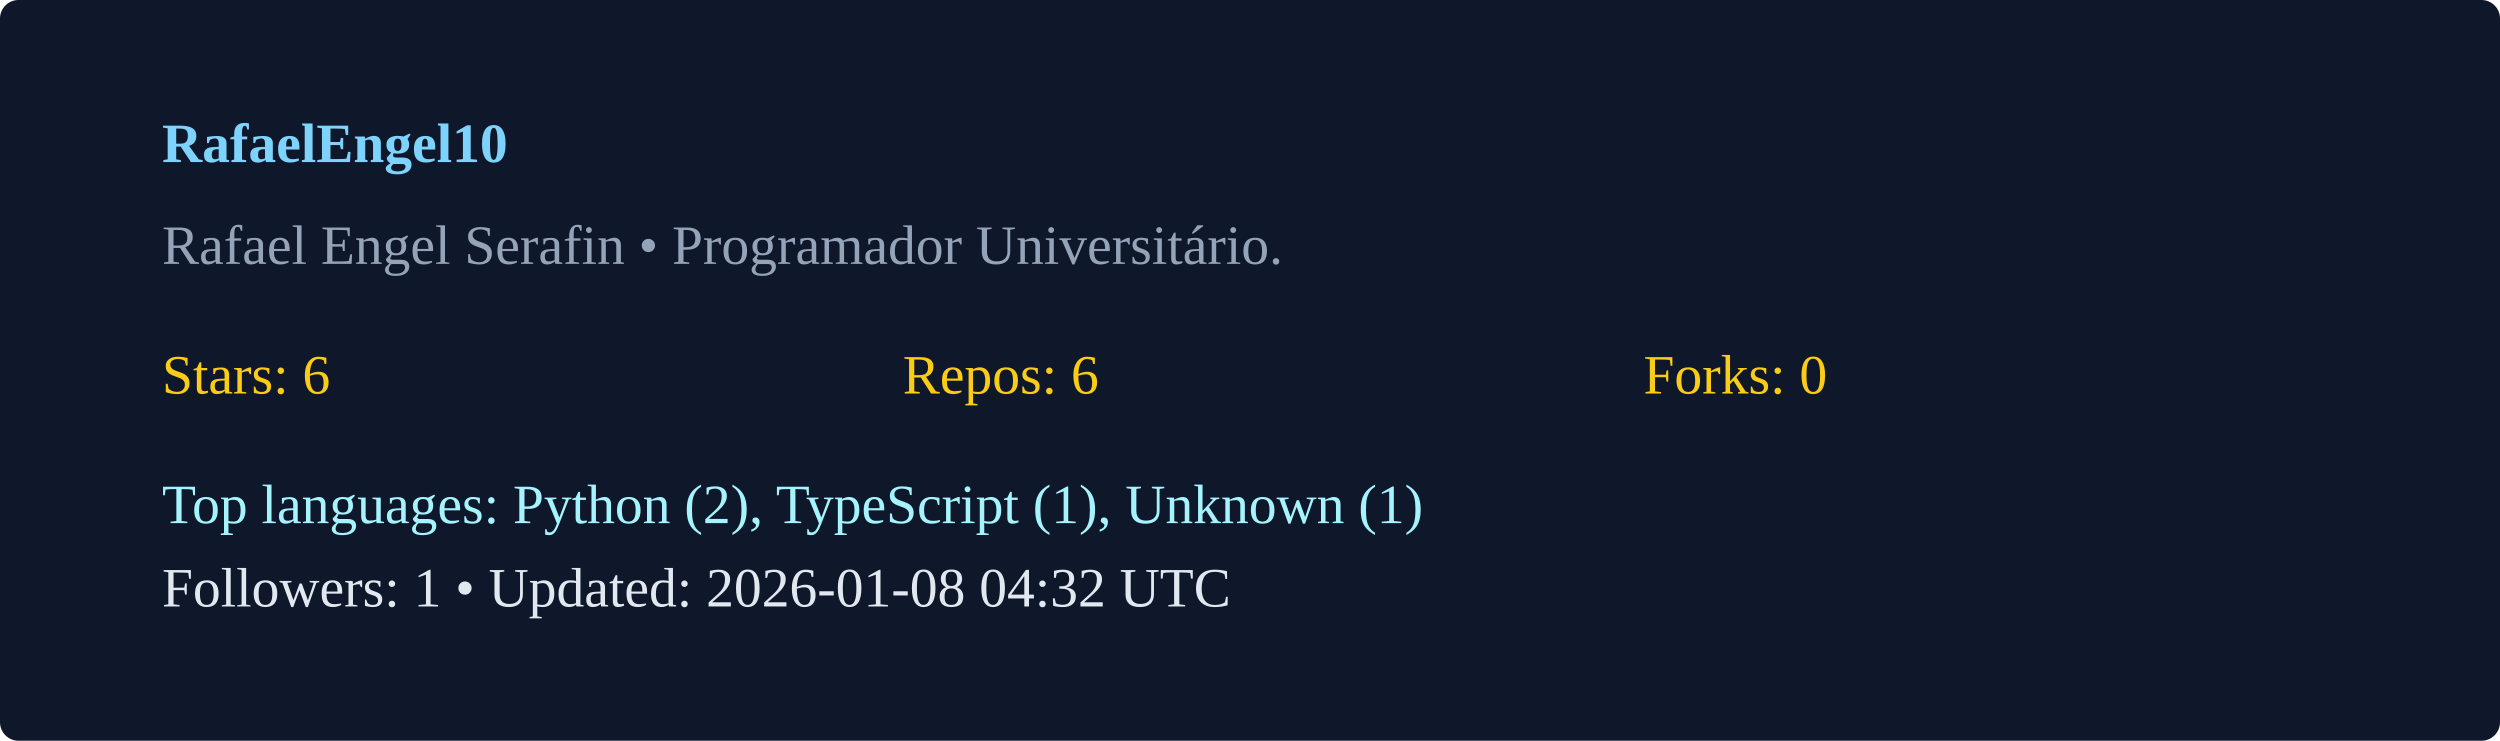
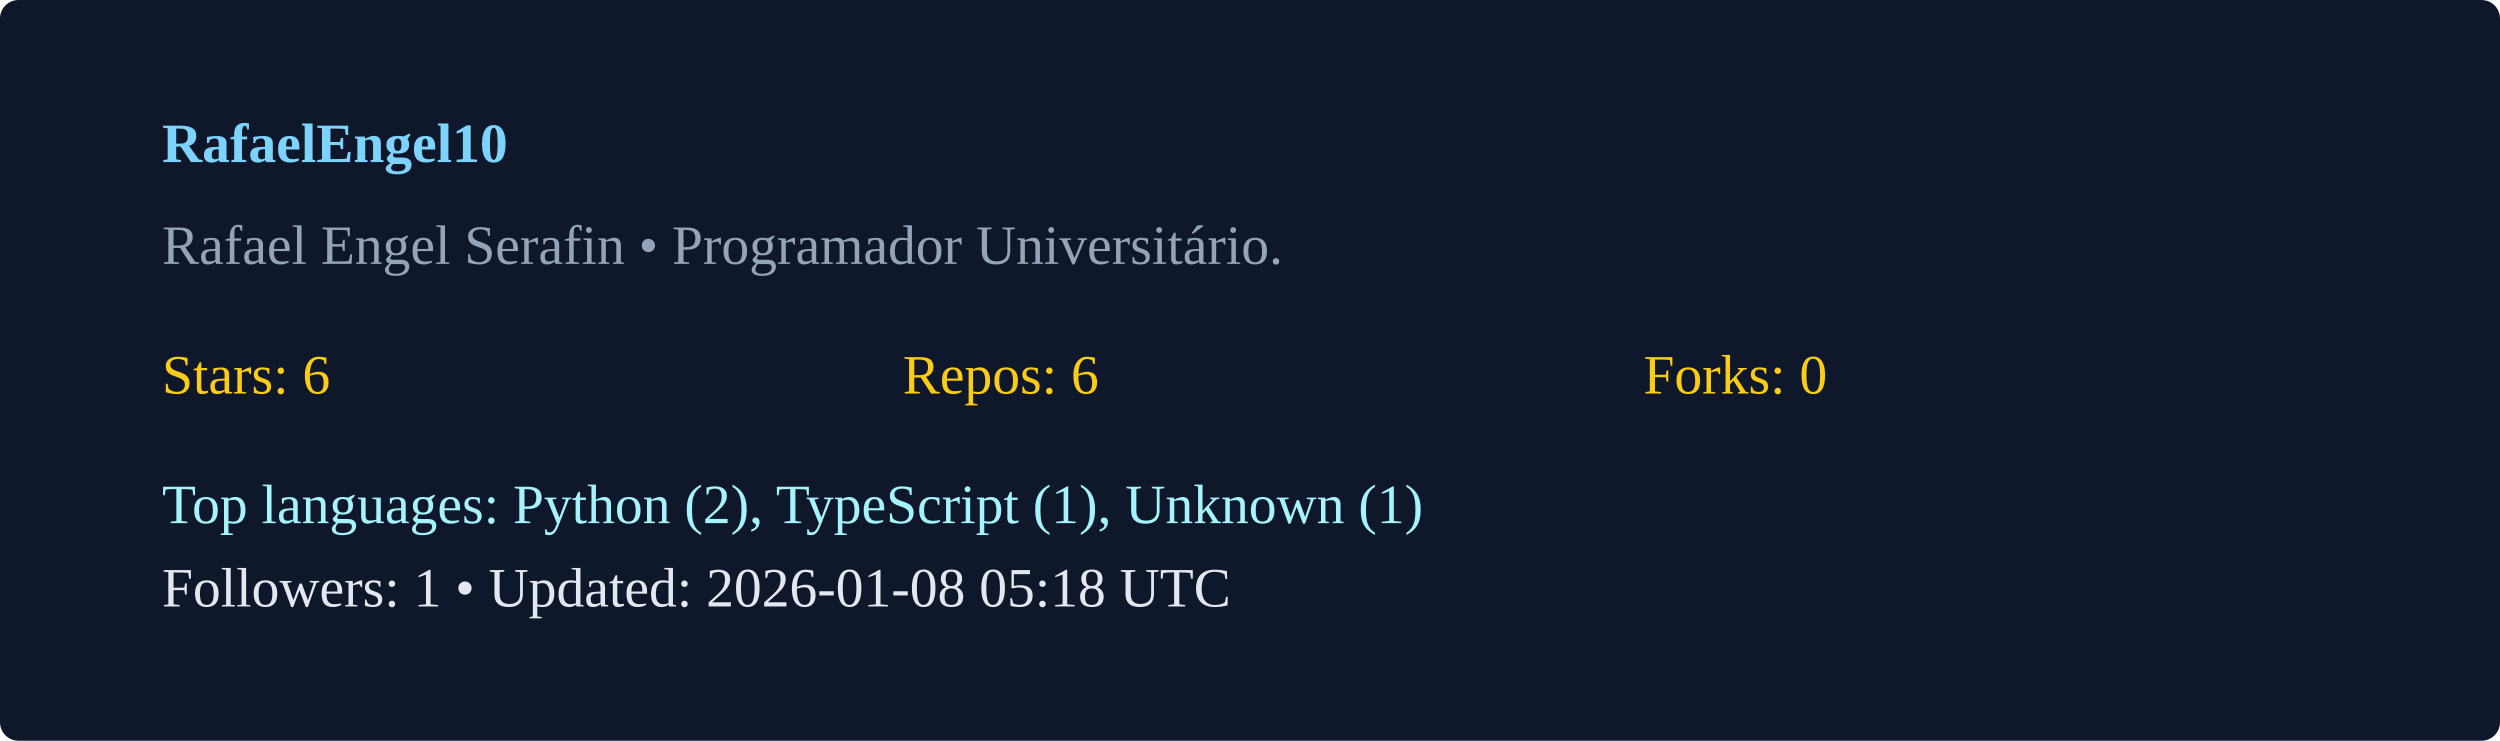
<svg xmlns="http://www.w3.org/2000/svg" width="540" height="160" viewBox="0 0 540 160">
  <rect width="100%" height="100%" rx="4" fill="#0f172a" />
  <g transform="translate(35,35)">
    <text x="0" y="0" fill="#7dd3fc" font-weight="600">RafaelEngel10</text>
    <text x="0" y="22" fill="#94a3b8">Rafael Engel Serafin  • Programador Universitário. </text>
    <g transform="translate(0,50)">
      <text x="0" y="0" fill="#facc15">Stars: 6</text>
      <text x="160" y="0" fill="#facc15">Repos: 6</text>
      <text x="320" y="0" fill="#facc15">Forks: 0</text>
      <text x="0" y="28" fill="#a5f3fc">Top languages: Python (2), TypeScript (1), Unknown (1)</text>
-       <text x="0" y="46" fill="#e2e8f0">Followers: 1 • Updated: 2026-01-08 04:32 UTC</text>
+       <text x="0" y="46" fill="#e2e8f0">Followers: 1 • Updated: 2026-01-08 05:18 UTC</text>
    </g>
  </g>
</svg>
